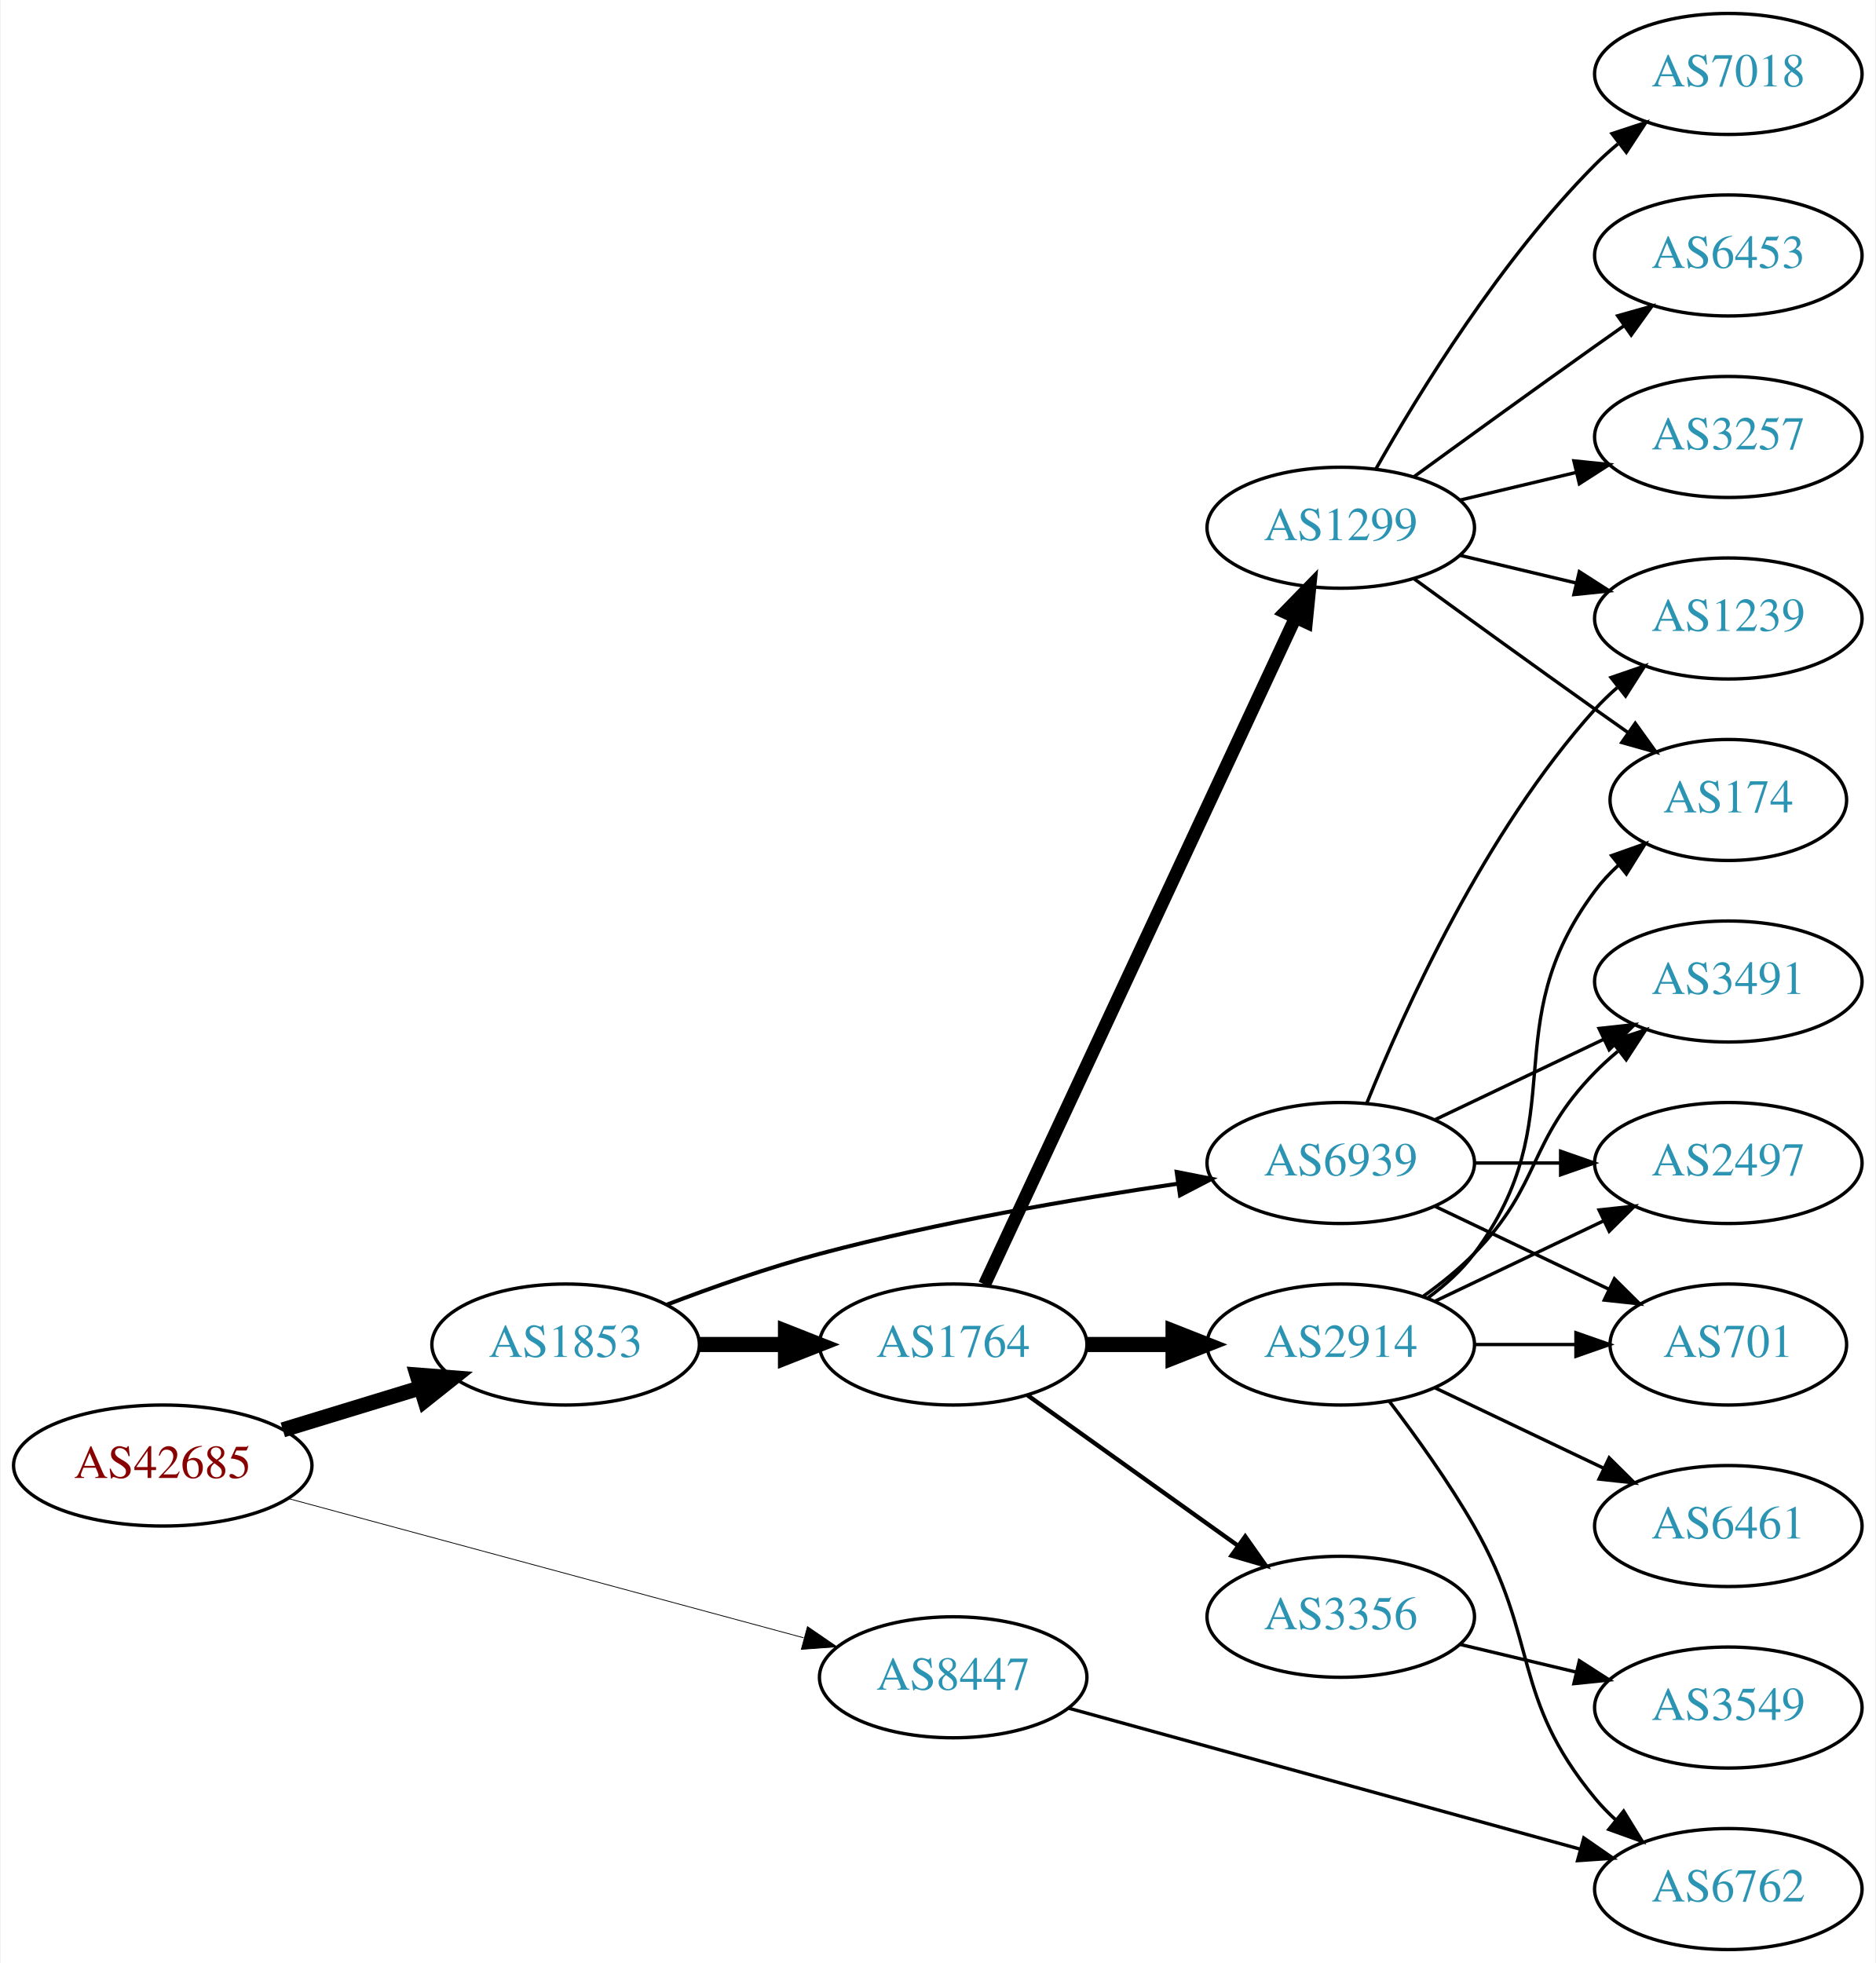
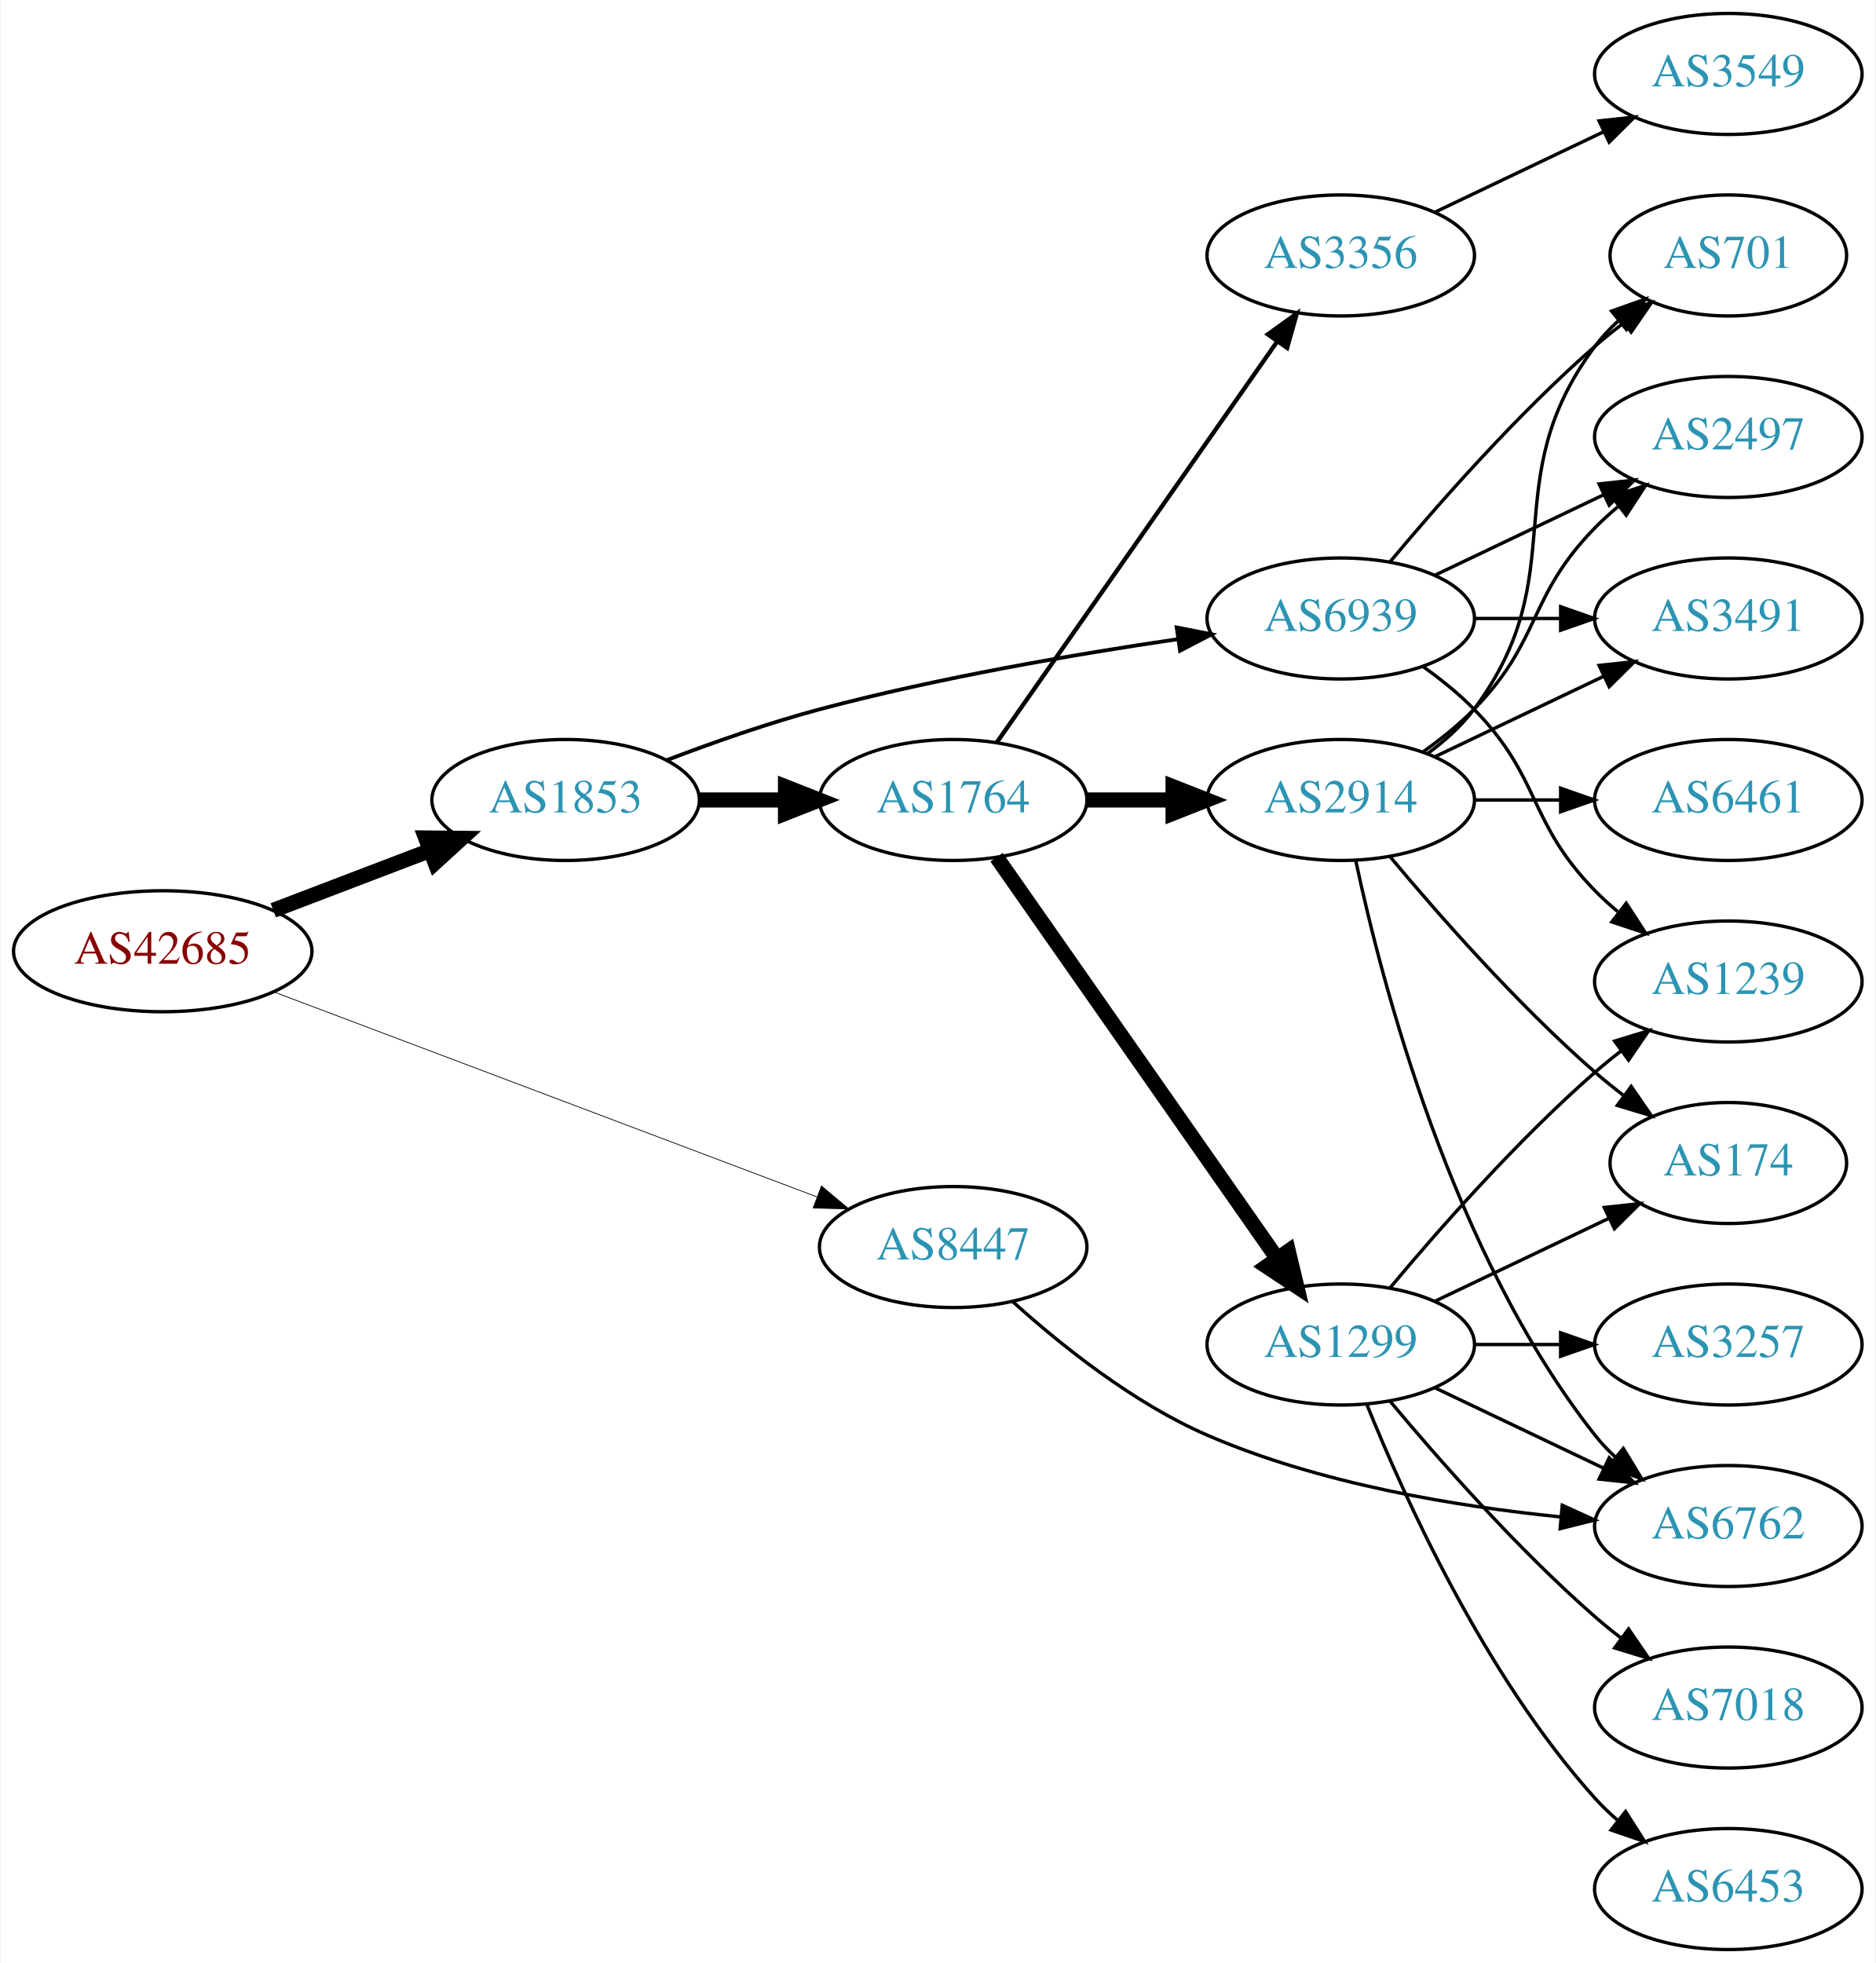
<svg xmlns="http://www.w3.org/2000/svg" xmlns:xlink="http://www.w3.org/1999/xlink" width="558pt" height="584pt" viewBox="0.00 0.00 557.56 584.00">
  <g id="graph0" class="graph" transform="scale(1 1) rotate(0) translate(4 580)">
    <polygon fill="white" stroke="none" points="-4,4 -4,-580 553.564,-580 553.564,4 -4,4" />
    <g id="node1" class="node">
      <g id="a_node1">
        <a xlink:href="/asn/42685" xlink:title="AS42685 ~ Bundeskanzleramt [AT]">
-           <ellipse fill="#ffffff" stroke="black" cx="44.196" cy="-144" rx="44.393" ry="18" />
-           <text text-anchor="middle" x="44.196" y="-140.3" font-family="Times,serif" font-size="14.00" fill="#880000">AS42685</text>
+           <ellipse fill="#ffffff" stroke="black" cx="44.196" cy="-297" rx="44.393" ry="18" />
+           <text text-anchor="middle" x="44.196" y="-293.3" font-family="Times,serif" font-size="14.00" fill="#880000">AS42685</text>
        </a>
      </g>
    </g>
    <g id="node2" class="node">
      <g id="a_node2">
        <a xlink:href="/asn/1853" xlink:title="AS1853 ~ ACOnet Backbone [AT]">
-           <ellipse fill="#ffffff" stroke="black" cx="164.039" cy="-180" rx="39.794" ry="18" />
-           <text text-anchor="middle" x="164.039" y="-176.3" font-family="Times,serif" font-size="14.00" fill="#2c94b3">AS1853</text>
+           <ellipse fill="#ffffff" stroke="black" cx="164.039" cy="-342" rx="39.794" ry="18" />
+           <text text-anchor="middle" x="164.039" y="-338.3" font-family="Times,serif" font-size="14.00" fill="#2c94b3">AS1853</text>
        </a>
      </g>
    </g>
    <g id="edge1" class="edge">
-       <path fill="none" stroke="black" stroke-width="4.5" d="M79.915,-154.606C92.683,-158.507 107.286,-162.968 120.654,-167.052" />
-       <polygon fill="black" stroke="black" stroke-width="4.5" points="119.87,-170.929 130.584,-170.085 122.171,-163.398 119.87,-170.929" />
+       <path fill="none" stroke="black" stroke-width="4.5" d="M77.086,-309.178C91.4,-314.644 108.432,-321.148 123.544,-326.918" />
+       <polygon fill="black" stroke="black" stroke-width="4.5" points="122.403,-330.697 133.15,-330.586 125.212,-323.341 122.403,-330.697" />
    </g>
    <g id="node3" class="node">
      <g id="a_node3">
        <a xlink:href="/asn/8447" xlink:title="AS8447 ~ A1 Telekom Austria AG [AT]">
-           <ellipse fill="#ffffff" stroke="black" cx="279.332" cy="-81" rx="39.794" ry="18" />
-           <text text-anchor="middle" x="279.332" y="-77.3" font-family="Times,serif" font-size="14.00" fill="#2c94b3">AS8447</text>
+           <ellipse fill="#ffffff" stroke="black" cx="279.332" cy="-209" rx="39.794" ry="18" />
+           <text text-anchor="middle" x="279.332" y="-205.3" font-family="Times,serif" font-size="14.00" fill="#2c94b3">AS8447</text>
        </a>
      </g>
    </g>
    <g id="edge2" class="edge">
-       <path fill="none" stroke="black" stroke-width="0.237" d="M81.368,-134.225C122.778,-123.035 190.581,-104.713 234.836,-92.754" />
-       <polygon fill="black" stroke="black" stroke-width="0.237" points="235.985,-96.069 244.726,-90.081 234.159,-89.311 235.985,-96.069" />
+       <path fill="none" stroke="black" stroke-width="0.225" d="M77.124,-284.948C119.182,-269.073 193.134,-241.159 238.714,-223.954" />
+       <polygon fill="black" stroke="black" stroke-width="0.225" points="240.146,-227.155 248.265,-220.349 237.674,-220.606 240.146,-227.155" />
    </g>
    <g id="node4" class="node">
      <g id="a_node4">
        <a xlink:href="/asn/1764" xlink:title="AS1764 ~ NEXTLAYER-AS [AT]">
-           <ellipse fill="#ffffff" stroke="black" cx="279.332" cy="-180" rx="39.794" ry="18" />
-           <text text-anchor="middle" x="279.332" y="-176.3" font-family="Times,serif" font-size="14.00" fill="#2c94b3">AS1764</text>
+           <ellipse fill="#ffffff" stroke="black" cx="279.332" cy="-342" rx="39.794" ry="18" />
+           <text text-anchor="middle" x="279.332" y="-338.3" font-family="Times,serif" font-size="14.00" fill="#2c94b3">AS1764</text>
        </a>
      </g>
    </g>
    <g id="edge3" class="edge">
-       <path fill="none" stroke="black" stroke-width="4.5" d="M203.711,-180C211.914,-180 220.678,-180 229.21,-180" />
-       <polygon fill="black" stroke="black" stroke-width="4.5" points="229.449,-183.938 239.449,-180 229.449,-176.063 229.449,-183.938" />
+       <path fill="none" stroke="black" stroke-width="4.5" d="M203.711,-342C211.914,-342 220.678,-342 229.21,-342" />
+       <polygon fill="black" stroke="black" stroke-width="4.5" points="229.449,-345.938 239.449,-342 229.449,-338.063 229.449,-345.938" />
    </g>
    <g id="node5" class="node">
      <g id="a_node5">
        <a xlink:href="/asn/6939" xlink:title="AS6939 ~ Hurricane Electric LLC [US]">
-           <ellipse fill="#ffffff" stroke="black" cx="394.625" cy="-234" rx="39.794" ry="18" />
-           <text text-anchor="middle" x="394.625" y="-230.3" font-family="Times,serif" font-size="14.00" fill="#2c94b3">AS6939</text>
+           <ellipse fill="#ffffff" stroke="black" cx="394.625" cy="-396" rx="39.794" ry="18" />
+           <text text-anchor="middle" x="394.625" y="-392.3" font-family="Times,serif" font-size="14.00" fill="#2c94b3">AS6939</text>
        </a>
      </g>
    </g>
    <g id="edge4" class="edge">
-       <path fill="none" stroke="black" stroke-width="1.2" d="M194.091,-191.837C207.752,-197.058 224.371,-202.92 239.685,-207 274.902,-216.381 315.541,-223.351 346.218,-227.857" />
-       <polygon fill="black" stroke="black" stroke-width="1.2" points="345.821,-231.336 356.217,-229.291 346.815,-224.407 345.821,-231.336" />
-     </g>
-     <g id="node16" class="node">
-       <g id="a_node16">
+       <path fill="none" stroke="black" stroke-width="1.125" d="M194.091,-353.837C207.752,-359.058 224.371,-364.92 239.685,-369 274.902,-378.381 315.541,-385.351 346.218,-389.857" />
+       <polygon fill="black" stroke="black" stroke-width="1.125" points="345.821,-393.336 356.217,-391.291 346.815,-386.407 345.821,-393.336" />
+     </g>
+     <g id="node10" class="node">
+       <g id="a_node10">
        <a xlink:href="/asn/6762" xlink:title="AS6762 ~ TELECOM ITALIA SPARKLE S.p.A. [IT]">
-           <ellipse fill="#ffffff" stroke="black" cx="509.918" cy="-18" rx="39.794" ry="18" />
-           <text text-anchor="middle" x="509.918" y="-14.3" font-family="Times,serif" font-size="14.00" fill="#2c94b3">AS6762</text>
-         </a>
-       </g>
-     </g>
-     <g id="edge24" class="edge">
-       <path fill="none" stroke="black" d="M313.57,-71.839C353.776,-60.758 421.555,-42.078 465.762,-29.894" />
-       <polygon fill="black" stroke="black" points="466.928,-33.203 475.639,-27.172 465.069,-26.455 466.928,-33.203" />
+           <ellipse fill="#ffffff" stroke="black" cx="509.918" cy="-126" rx="39.794" ry="18" />
+           <text text-anchor="middle" x="509.918" y="-122.3" font-family="Times,serif" font-size="14.00" fill="#2c94b3">AS6762</text>
+         </a>
+       </g>
+     </g>
+     <g id="edge25" class="edge">
+       <path fill="none" stroke="black" d="M296.943,-192.856C311.173,-179.989 332.826,-162.592 354.978,-153 388.31,-138.567 428.876,-131.846 459.996,-128.717" />
+       <polygon fill="black" stroke="black" points="460.524,-132.184 470.164,-127.788 459.887,-125.213 460.524,-132.184" />
    </g>
    <g id="node6" class="node">
      <g id="a_node6">
        <a xlink:href="/asn/1299" xlink:title="AS1299 ~ Telia Carrier [EU]">
-           <ellipse fill="#ffffff" stroke="black" cx="394.625" cy="-423" rx="39.794" ry="18" />
-           <text text-anchor="middle" x="394.625" y="-419.3" font-family="Times,serif" font-size="14.00" fill="#2c94b3">AS1299</text>
+           <ellipse fill="#ffffff" stroke="black" cx="394.625" cy="-180" rx="39.794" ry="18" />
+           <text text-anchor="middle" x="394.625" y="-176.3" font-family="Times,serif" font-size="14.00" fill="#2c94b3">AS1299</text>
        </a>
      </g>
    </g>
    <g id="edge5" class="edge">
-       <path fill="none" stroke="black" stroke-width="3.857" d="M288.662,-197.868C308.352,-240.101 357.852,-346.272 381.142,-396.227" />
-       <polygon fill="black" stroke="black" stroke-width="3.857" points="378.037,-397.849 385.434,-405.433 384.381,-394.891 378.037,-397.849" />
+       <path fill="none" stroke="black" stroke-width="4.5" d="M292.242,-324.969C312.164,-296.483 352.353,-239.015 375.703,-205.626" />
+       <polygon fill="black" stroke="black" stroke-width="4.5" points="379.029,-207.742 381.533,-197.29 372.575,-203.228 379.029,-207.742" />
    </g>
    <g id="node7" class="node">
      <g id="a_node7">
-         <a xlink:href="/asn/3356" xlink:title="AS3356 ~ Level 3 Parent, LLC [US]">
-           <ellipse fill="#ffffff" stroke="black" cx="394.625" cy="-99" rx="39.794" ry="18" />
-           <text text-anchor="middle" x="394.625" y="-95.3" font-family="Times,serif" font-size="14.00" fill="#2c94b3">AS3356</text>
+         <a xlink:href="/asn/2914" xlink:title="AS2914 ~ NTT America, Inc. [US]">
+           <ellipse fill="#ffffff" stroke="black" cx="394.625" cy="-342" rx="39.794" ry="18" />
+           <text text-anchor="middle" x="394.625" y="-338.3" font-family="Times,serif" font-size="14.00" fill="#2c94b3">AS2914</text>
        </a>
      </g>
    </g>
    <g id="edge6" class="edge">
-       <path fill="none" stroke="black" stroke-width="1.286" d="M301.376,-164.954C318.99,-152.361 344.329,-134.245 363.994,-120.184" />
-       <polygon fill="black" stroke="black" stroke-width="1.286" points="366.21,-122.903 372.309,-114.24 362.138,-117.209 366.21,-122.903" />
+       <path fill="none" stroke="black" stroke-width="4.5" d="M319.004,-342C327.207,-342 335.971,-342 344.503,-342" />
+       <polygon fill="black" stroke="black" stroke-width="4.5" points="344.742,-345.938 354.742,-342 344.742,-338.063 344.742,-345.938" />
    </g>
    <g id="node8" class="node">
      <g id="a_node8">
-         <a xlink:href="/asn/2914" xlink:title="AS2914 ~ NTT America, Inc. [US]">
-           <ellipse fill="#ffffff" stroke="black" cx="394.625" cy="-180" rx="39.794" ry="18" />
-           <text text-anchor="middle" x="394.625" y="-176.3" font-family="Times,serif" font-size="14.00" fill="#2c94b3">AS2914</text>
+         <a xlink:href="/asn/3356" xlink:title="AS3356 ~ Level 3 Parent, LLC [US]">
+           <ellipse fill="#ffffff" stroke="black" cx="394.625" cy="-504" rx="39.794" ry="18" />
+           <text text-anchor="middle" x="394.625" y="-500.3" font-family="Times,serif" font-size="14.00" fill="#2c94b3">AS3356</text>
        </a>
      </g>
    </g>
    <g id="edge7" class="edge">
-       <path fill="none" stroke="black" stroke-width="4.5" d="M319.004,-180C327.207,-180 335.971,-180 344.503,-180" />
-       <polygon fill="black" stroke="black" stroke-width="4.5" points="344.742,-183.938 354.742,-180 344.742,-176.063 344.742,-183.938" />
+       <path fill="none" stroke="black" stroke-width="1.286" d="M292.242,-359.031C312.164,-387.517 352.353,-444.985 375.703,-478.374" />
+       <polygon fill="black" stroke="black" stroke-width="1.286" points="372.934,-480.521 381.533,-486.71 378.67,-476.509 372.934,-480.521" />
+     </g>
+     <g id="node11" class="node">
+       <g id="a_node11">
+         <a xlink:href="/asn/2497" xlink:title="AS2497 ~ Internet Initiative Japan Inc. [JP]">
+           <ellipse fill="#ffffff" stroke="black" cx="509.918" cy="-450" rx="39.794" ry="18" />
+           <text text-anchor="middle" x="509.918" y="-446.3" font-family="Times,serif" font-size="14.00" fill="#2c94b3">AS2497</text>
+         </a>
+       </g>
+     </g>
+     <g id="edge21" class="edge">
+       <path fill="none" stroke="black" d="M422.761,-408.934C437.755,-416.081 456.576,-425.052 472.799,-432.785" />
+       <polygon fill="black" stroke="black" points="471.469,-436.028 482.002,-437.171 474.481,-429.709 471.469,-436.028" />
+     </g>
+     <g id="node12" class="node">
+       <g id="a_node12">
+         <a xlink:href="/asn/3491" xlink:title="AS3491 ~ PCCW Global, Inc. [US]">
+           <ellipse fill="#ffffff" stroke="black" cx="509.918" cy="-396" rx="39.794" ry="18" />
+           <text text-anchor="middle" x="509.918" y="-392.3" font-family="Times,serif" font-size="14.00" fill="#2c94b3">AS3491</text>
+         </a>
+       </g>
+     </g>
+     <g id="edge23" class="edge">
+       <path fill="none" stroke="black" d="M434.297,-396C442.5,-396 451.264,-396 459.796,-396" />
+       <polygon fill="black" stroke="black" points="460.035,-399.5 470.035,-396 460.035,-392.5 460.035,-399.5" />
    </g>
    <g id="node13" class="node">
      <g id="a_node13">
+         <a xlink:href="/asn/701" xlink:title="AS701 ~ UUNET [US]">
+           <ellipse fill="#ffffff" stroke="black" cx="509.918" cy="-504" rx="35.194" ry="18" />
+           <text text-anchor="middle" x="509.918" y="-500.3" font-family="Times,serif" font-size="14.00" fill="#2c94b3">AS701</text>
+         </a>
+       </g>
+     </g>
+     <g id="edge20" class="edge">
+       <path fill="none" stroke="black" d="M409.255,-412.817C423.537,-429.929 447.084,-456.745 470.271,-477 472.941,-479.332 475.814,-481.648 478.744,-483.886" />
+       <polygon fill="black" stroke="black" points="476.895,-486.87 487.035,-489.939 481.022,-481.216 476.895,-486.87" />
+     </g>
+     <g id="node18" class="node">
+       <g id="a_node18">
        <a xlink:href="/asn/1239" xlink:title="AS1239 ~ Sprint [US]">
-           <ellipse fill="#ffffff" stroke="black" cx="509.918" cy="-396" rx="39.794" ry="18" />
-           <text text-anchor="middle" x="509.918" y="-392.3" font-family="Times,serif" font-size="14.00" fill="#2c94b3">AS1239</text>
+           <ellipse fill="#ffffff" stroke="black" cx="509.918" cy="-288" rx="39.794" ry="18" />
+           <text text-anchor="middle" x="509.918" y="-284.3" font-family="Times,serif" font-size="14.00" fill="#2c94b3">AS1239</text>
        </a>
      </g>
    </g>
    <g id="edge22" class="edge">
-       <path fill="none" stroke="black" d="M402.372,-251.787C413.423,-279.243 437.476,-332.578 470.271,-369 472.273,-371.224 474.492,-373.363 476.825,-375.397" />
-       <polygon fill="black" stroke="black" points="475.023,-378.433 485.044,-381.873 479.355,-372.935 475.023,-378.433" />
+       <path fill="none" stroke="black" d="M419.219,-381.611C424.475,-377.852 429.806,-373.563 434.271,-369 454.443,-348.383 450.099,-335.617 470.271,-315 472.364,-312.861 474.647,-310.782 477.024,-308.79" />
+       <polygon fill="black" stroke="black" points="479.542,-311.268 485.323,-302.389 475.267,-305.725 479.542,-311.268" />
+     </g>
+     <g id="node9" class="node">
+       <g id="a_node9">
+         <a xlink:href="/asn/174" xlink:title="AS174 ~ Cogent Communications [US]">
+           <ellipse fill="#ffffff" stroke="black" cx="509.918" cy="-234" rx="35.194" ry="18" />
+           <text text-anchor="middle" x="509.918" y="-230.3" font-family="Times,serif" font-size="14.00" fill="#2c94b3">AS174</text>
+         </a>
+       </g>
+     </g>
+     <g id="edge17" class="edge">
+       <path fill="none" stroke="black" d="M422.761,-192.934C438.193,-200.29 457.678,-209.577 474.213,-217.459" />
+       <polygon fill="black" stroke="black" points="473.022,-220.768 483.555,-221.911 476.034,-214.449 473.022,-220.768" />
+     </g>
+     <g id="edge19" class="edge">
+       <path fill="none" stroke="black" d="M422.761,-167.066C437.755,-159.919 456.576,-150.948 472.799,-143.215" />
+       <polygon fill="black" stroke="black" points="474.481,-146.291 482.002,-138.829 471.469,-139.972 474.481,-146.291" />
+     </g>
+     <g id="node15" class="node">
+       <g id="a_node15">
+         <a xlink:href="/asn/6453" xlink:title="AS6453 ~ TATA COMMUNICATIONS (AMERICA) INC [US]">
+           <ellipse fill="#ffffff" stroke="black" cx="509.918" cy="-18" rx="39.794" ry="18" />
+           <text text-anchor="middle" x="509.918" y="-14.3" font-family="Times,serif" font-size="14.00" fill="#2c94b3">AS6453</text>
+         </a>
+       </g>
+     </g>
+     <g id="edge14" class="edge">
+       <path fill="none" stroke="black" d="M402.372,-162.213C413.423,-134.757 437.476,-81.422 470.271,-45 472.273,-42.776 474.492,-40.637 476.825,-38.603" />
+       <polygon fill="black" stroke="black" points="479.355,-41.065 485.044,-32.127 475.023,-35.567 479.355,-41.065" />
+     </g>
+     <g id="node16" class="node">
+       <g id="a_node16">
+         <a xlink:href="/asn/7018" xlink:title="AS7018 ~ AT&amp;T Services, Inc. [US]">
+           <ellipse fill="#ffffff" stroke="black" cx="509.918" cy="-72" rx="39.794" ry="18" />
+           <text text-anchor="middle" x="509.918" y="-68.3" font-family="Times,serif" font-size="14.00" fill="#2c94b3">AS7018</text>
+         </a>
+       </g>
+     </g>
+     <g id="edge15" class="edge">
+       <path fill="none" stroke="black" d="M409.255,-163.183C423.537,-146.071 447.084,-119.255 470.271,-99 472.737,-96.846 475.375,-94.706 478.073,-92.628" />
+       <polygon fill="black" stroke="black" points="480.246,-95.375 486.227,-86.63 476.098,-89.736 480.246,-95.375" />
+     </g>
+     <g id="node17" class="node">
+       <g id="a_node17">
+         <a xlink:href="/asn/3257" xlink:title="AS3257 ~ GTT [DE]">
+           <ellipse fill="#ffffff" stroke="black" cx="509.918" cy="-180" rx="39.794" ry="18" />
+           <text text-anchor="middle" x="509.918" y="-176.3" font-family="Times,serif" font-size="14.00" fill="#2c94b3">AS3257</text>
+         </a>
+       </g>
+     </g>
+     <g id="edge16" class="edge">
+       <path fill="none" stroke="black" d="M434.297,-180C442.5,-180 451.264,-180 459.796,-180" />
+       <polygon fill="black" stroke="black" points="460.035,-183.5 470.035,-180 460.035,-176.5 460.035,-183.5" />
+     </g>
+     <g id="edge18" class="edge">
+       <path fill="none" stroke="black" d="M409.255,-196.817C423.537,-213.929 447.084,-240.745 470.271,-261 472.737,-263.154 475.375,-265.294 478.073,-267.372" />
+       <polygon fill="black" stroke="black" points="476.098,-270.264 486.227,-273.37 480.246,-264.625 476.098,-270.264" />
+     </g>
+     <g id="edge8" class="edge">
+       <path fill="none" stroke="black" d="M409.255,-325.183C423.537,-308.071 447.084,-281.255 470.271,-261 472.941,-258.668 475.814,-256.352 478.744,-254.114" />
+       <polygon fill="black" stroke="black" points="481.022,-256.784 487.035,-248.061 476.895,-251.13 481.022,-256.784" />
+     </g>
+     <g id="edge9" class="edge">
+       <path fill="none" stroke="black" d="M399.115,-323.84C406.746,-287.97 427.738,-206.845 470.271,-153 472.078,-150.712 474.131,-148.538 476.326,-146.49" />
+       <polygon fill="black" stroke="black" points="478.68,-149.086 484.186,-140.034 474.237,-143.677 478.68,-149.086" />
+     </g>
+     <g id="edge10" class="edge">
+       <path fill="none" stroke="black" d="M419.219,-356.389C424.475,-360.148 429.806,-364.437 434.271,-369 454.443,-389.617 450.099,-402.383 470.271,-423 472.364,-425.139 474.647,-427.218 477.024,-429.21" />
+       <polygon fill="black" stroke="black" points="475.267,-432.275 485.323,-435.611 479.542,-426.732 475.267,-432.275" />
+     </g>
+     <g id="edge11" class="edge">
+       <path fill="none" stroke="black" d="M422.761,-354.934C437.755,-362.081 456.576,-371.052 472.799,-378.785" />
+       <polygon fill="black" stroke="black" points="471.469,-382.028 482.002,-383.171 474.481,-375.709 471.469,-382.028" />
+     </g>
+     <g id="edge12" class="edge">
+       <path fill="none" stroke="black" d="M420.555,-355.882C425.631,-359.611 430.549,-364.016 434.271,-369 464.542,-409.542 440,-436.458 470.271,-477 472.279,-479.689 474.635,-482.209 477.176,-484.546" />
+       <polygon fill="black" stroke="black" points="475.205,-487.452 485.191,-490.989 479.59,-481.996 475.205,-487.452" />
    </g>
    <g id="node14" class="node">
      <g id="a_node14">
-         <a xlink:href="/asn/2497" xlink:title="AS2497 ~ Internet Initiative Japan Inc. [JP]">
-           <ellipse fill="#ffffff" stroke="black" cx="509.918" cy="-234" rx="39.794" ry="18" />
-           <text text-anchor="middle" x="509.918" y="-230.3" font-family="Times,serif" font-size="14.00" fill="#2c94b3">AS2497</text>
-         </a>
-       </g>
-     </g>
-     <g id="edge21" class="edge">
-       <path fill="none" stroke="black" d="M434.297,-234C442.5,-234 451.264,-234 459.796,-234" />
-       <polygon fill="black" stroke="black" points="460.035,-237.5 470.035,-234 460.035,-230.5 460.035,-237.5" />
-     </g>
-     <g id="node15" class="node">
-       <g id="a_node15">
-         <a xlink:href="/asn/701" xlink:title="AS701 ~ UUNET [US]">
-           <ellipse fill="#ffffff" stroke="black" cx="509.918" cy="-180" rx="35.194" ry="18" />
-           <text text-anchor="middle" x="509.918" y="-176.3" font-family="Times,serif" font-size="14.00" fill="#2c94b3">AS701</text>
-         </a>
-       </g>
-     </g>
-     <g id="edge20" class="edge">
-       <path fill="none" stroke="black" d="M422.761,-221.066C438.193,-213.71 457.678,-204.423 474.213,-196.541" />
-       <polygon fill="black" stroke="black" points="476.034,-199.551 483.555,-192.089 473.022,-193.232 476.034,-199.551" />
-     </g>
-     <g id="node18" class="node">
-       <g id="a_node18">
-         <a xlink:href="/asn/3491" xlink:title="AS3491 ~ PCCW Global, Inc. [US]">
-           <ellipse fill="#ffffff" stroke="black" cx="509.918" cy="-288" rx="39.794" ry="18" />
-           <text text-anchor="middle" x="509.918" y="-284.3" font-family="Times,serif" font-size="14.00" fill="#2c94b3">AS3491</text>
-         </a>
-       </g>
-     </g>
-     <g id="edge19" class="edge">
-       <path fill="none" stroke="black" d="M422.761,-246.934C437.755,-254.081 456.576,-263.052 472.799,-270.785" />
-       <polygon fill="black" stroke="black" points="471.469,-274.028 482.002,-275.171 474.481,-267.709 471.469,-274.028" />
-     </g>
-     <g id="node9" class="node">
-       <g id="a_node9">
-         <a xlink:href="/asn/3257" xlink:title="AS3257 ~ GTT [DE]">
-           <ellipse fill="#ffffff" stroke="black" cx="509.918" cy="-450" rx="39.794" ry="18" />
-           <text text-anchor="middle" x="509.918" y="-446.3" font-family="Times,serif" font-size="14.00" fill="#2c94b3">AS3257</text>
-         </a>
-       </g>
-     </g>
-     <g id="edge8" class="edge">
-       <path fill="none" stroke="black" d="M430.232,-431.248C441.103,-433.838 453.257,-436.735 464.7,-439.462" />
-       <polygon fill="black" stroke="black" points="463.983,-442.889 474.522,-441.803 465.606,-436.08 463.983,-442.889" />
-     </g>
-     <g id="node10" class="node">
-       <g id="a_node10">
-         <a xlink:href="/asn/7018" xlink:title="AS7018 ~ ATT-INTERNET4 [US]">
-           <ellipse fill="#ffffff" stroke="black" cx="509.918" cy="-558" rx="39.794" ry="18" />
-           <text text-anchor="middle" x="509.918" y="-554.3" font-family="Times,serif" font-size="14.00" fill="#2c94b3">AS7018</text>
-         </a>
-       </g>
-     </g>
-     <g id="edge9" class="edge">
-       <path fill="none" stroke="black" d="M405.084,-440.49C417.866,-463.096 442.298,-502.886 470.271,-531 472.382,-533.121 474.678,-535.188 477.063,-537.171" />
-       <polygon fill="black" stroke="black" points="475.316,-540.242 485.379,-543.556 479.579,-534.69 475.316,-540.242" />
-     </g>
-     <g id="node11" class="node">
-       <g id="a_node11">
-         <a xlink:href="/asn/174" xlink:title="AS174 ~ Cogent Communications [US]">
-           <ellipse fill="#ffffff" stroke="black" cx="509.918" cy="-342" rx="35.194" ry="18" />
-           <text text-anchor="middle" x="509.918" y="-338.3" font-family="Times,serif" font-size="14.00" fill="#2c94b3">AS174</text>
-         </a>
-       </g>
-     </g>
-     <g id="edge10" class="edge">
-       <path fill="none" stroke="black" d="M416.473,-407.778C431.407,-396.909 452.02,-381.975 470.271,-369 473.481,-366.718 476.85,-364.339 480.205,-361.982" />
-       <polygon fill="black" stroke="black" points="482.233,-364.834 488.416,-356.23 478.217,-359.101 482.233,-364.834" />
-     </g>
-     <g id="node12" class="node">
-       <g id="a_node12">
-         <a xlink:href="/asn/6453" xlink:title="AS6453 ~ TATA COMMUNICATIONS (AMERICA) INC [US]">
-           <ellipse fill="#ffffff" stroke="black" cx="509.918" cy="-504" rx="39.794" ry="18" />
-           <text text-anchor="middle" x="509.918" y="-500.3" font-family="Times,serif" font-size="14.00" fill="#2c94b3">AS6453</text>
-         </a>
-       </g>
-     </g>
-     <g id="edge11" class="edge">
-       <path fill="none" stroke="black" d="M416.473,-438.222C431.407,-449.091 452.02,-464.025 470.271,-477 473.091,-479.005 476.034,-481.085 478.983,-483.159" />
-       <polygon fill="black" stroke="black" points="477.01,-486.05 487.207,-488.926 481.029,-480.319 477.01,-486.05" />
-     </g>
-     <g id="edge12" class="edge">
-       <path fill="none" stroke="black" d="M430.232,-414.752C441.103,-412.162 453.257,-409.265 464.7,-406.538" />
-       <polygon fill="black" stroke="black" points="465.606,-409.92 474.522,-404.197 463.983,-403.111 465.606,-409.92" />
+         <a xlink:href="/asn/6461" xlink:title="AS6461 ~ Zayo Bandwidth [US]">
+           <ellipse fill="#ffffff" stroke="black" cx="509.918" cy="-342" rx="39.794" ry="18" />
+           <text text-anchor="middle" x="509.918" y="-338.3" font-family="Times,serif" font-size="14.00" fill="#2c94b3">AS6461</text>
+         </a>
+       </g>
+     </g>
+     <g id="edge13" class="edge">
+       <path fill="none" stroke="black" d="M434.297,-342C442.5,-342 451.264,-342 459.796,-342" />
+       <polygon fill="black" stroke="black" points="460.035,-345.5 470.035,-342 460.035,-338.5 460.035,-345.5" />
    </g>
    <g id="node19" class="node">
      <g id="a_node19">
        <a xlink:href="/asn/3549" xlink:title="AS3549 ~ Level 3 Parent, LLC [US]">
-           <ellipse fill="#ffffff" stroke="black" cx="509.918" cy="-72" rx="39.794" ry="18" />
-           <text text-anchor="middle" x="509.918" y="-68.3" font-family="Times,serif" font-size="14.00" fill="#2c94b3">AS3549</text>
-         </a>
-       </g>
-     </g>
-     <g id="edge23" class="edge">
-       <path fill="none" stroke="black" d="M430.232,-90.752C441.103,-88.162 453.257,-85.265 464.7,-82.538" />
-       <polygon fill="black" stroke="black" points="465.606,-85.92 474.522,-80.197 463.983,-79.111 465.606,-85.92" />
-     </g>
-     <g id="edge18" class="edge">
-       <path fill="none" stroke="black" d="M420.555,-193.882C425.631,-197.611 430.549,-202.016 434.271,-207 464.542,-247.542 440,-274.458 470.271,-315 472.279,-317.689 474.635,-320.209 477.176,-322.546" />
-       <polygon fill="black" stroke="black" points="475.205,-325.452 485.191,-328.989 479.59,-319.996 475.205,-325.452" />
-     </g>
-     <g id="edge13" class="edge">
-       <path fill="none" stroke="black" d="M422.761,-192.934C437.755,-200.081 456.576,-209.052 472.799,-216.785" />
-       <polygon fill="black" stroke="black" points="471.469,-220.028 482.002,-221.171 474.481,-213.709 471.469,-220.028" />
-     </g>
-     <g id="edge14" class="edge">
-       <path fill="none" stroke="black" d="M434.297,-180C444.002,-180 454.493,-180 464.456,-180" />
-       <polygon fill="black" stroke="black" points="464.592,-183.5 474.592,-180 464.592,-176.5 464.592,-183.5" />
-     </g>
-     <g id="edge15" class="edge">
-       <path fill="none" stroke="black" d="M409.086,-163.087C416.979,-152.73 426.828,-139.008 434.271,-126 453.835,-91.806 445.206,-75.394 470.271,-45 472.126,-42.751 474.213,-40.604 476.432,-38.576" />
-       <polygon fill="black" stroke="black" points="478.781,-41.178 484.337,-32.156 474.368,-35.744 478.781,-41.178" />
-     </g>
-     <g id="node17" class="node">
-       <g id="a_node17">
-         <a xlink:href="/asn/6461" xlink:title="AS6461 ~ Zayo Bandwidth [US]">
-           <ellipse fill="#ffffff" stroke="black" cx="509.918" cy="-126" rx="39.794" ry="18" />
-           <text text-anchor="middle" x="509.918" y="-122.3" font-family="Times,serif" font-size="14.00" fill="#2c94b3">AS6461</text>
-         </a>
-       </g>
-     </g>
-     <g id="edge16" class="edge">
-       <path fill="none" stroke="black" d="M422.761,-167.066C437.755,-159.919 456.576,-150.948 472.799,-143.215" />
-       <polygon fill="black" stroke="black" points="474.481,-146.291 482.002,-138.829 471.469,-139.972 474.481,-146.291" />
-     </g>
-     <g id="edge17" class="edge">
-       <path fill="none" stroke="black" d="M419.219,-194.389C424.475,-198.148 429.806,-202.437 434.271,-207 454.443,-227.617 450.099,-240.383 470.271,-261 472.364,-263.139 474.647,-265.218 477.024,-267.21" />
-       <polygon fill="black" stroke="black" points="475.267,-270.275 485.323,-273.611 479.542,-264.732 475.267,-270.275" />
+           <ellipse fill="#ffffff" stroke="black" cx="509.918" cy="-558" rx="39.794" ry="18" />
+           <text text-anchor="middle" x="509.918" y="-554.3" font-family="Times,serif" font-size="14.00" fill="#2c94b3">AS3549</text>
+         </a>
+       </g>
+     </g>
+     <g id="edge24" class="edge">
+       <path fill="none" stroke="black" d="M422.761,-516.934C437.755,-524.081 456.576,-533.052 472.799,-540.785" />
+       <polygon fill="black" stroke="black" points="471.469,-544.028 482.002,-545.171 474.481,-537.709 471.469,-544.028" />
    </g>
  </g>
</svg>
